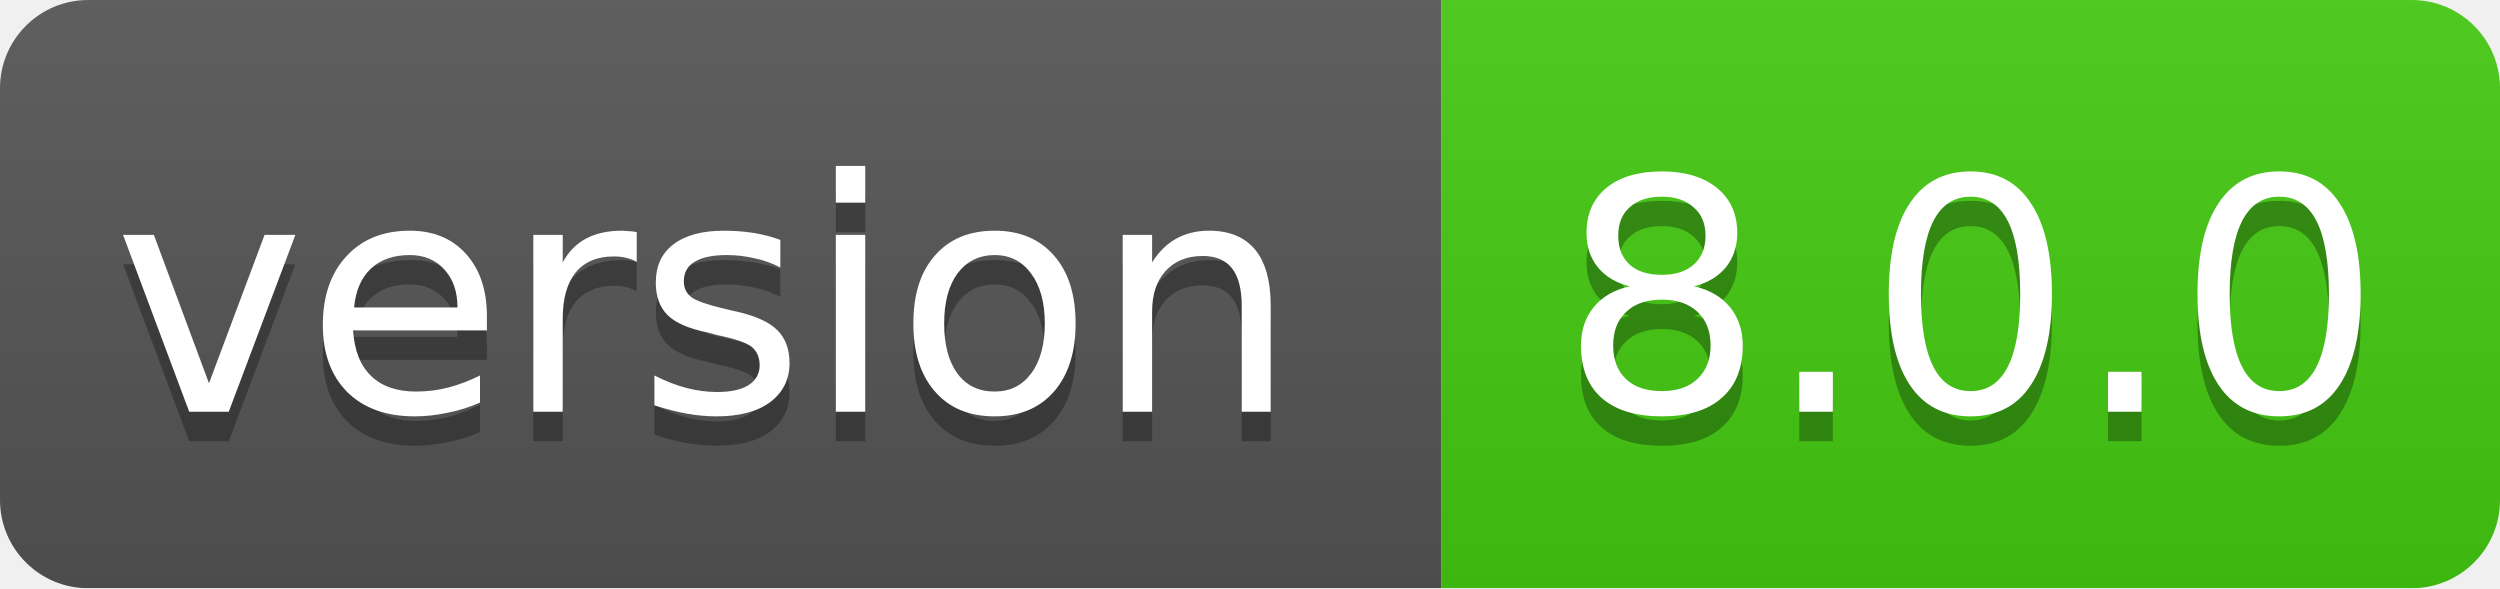
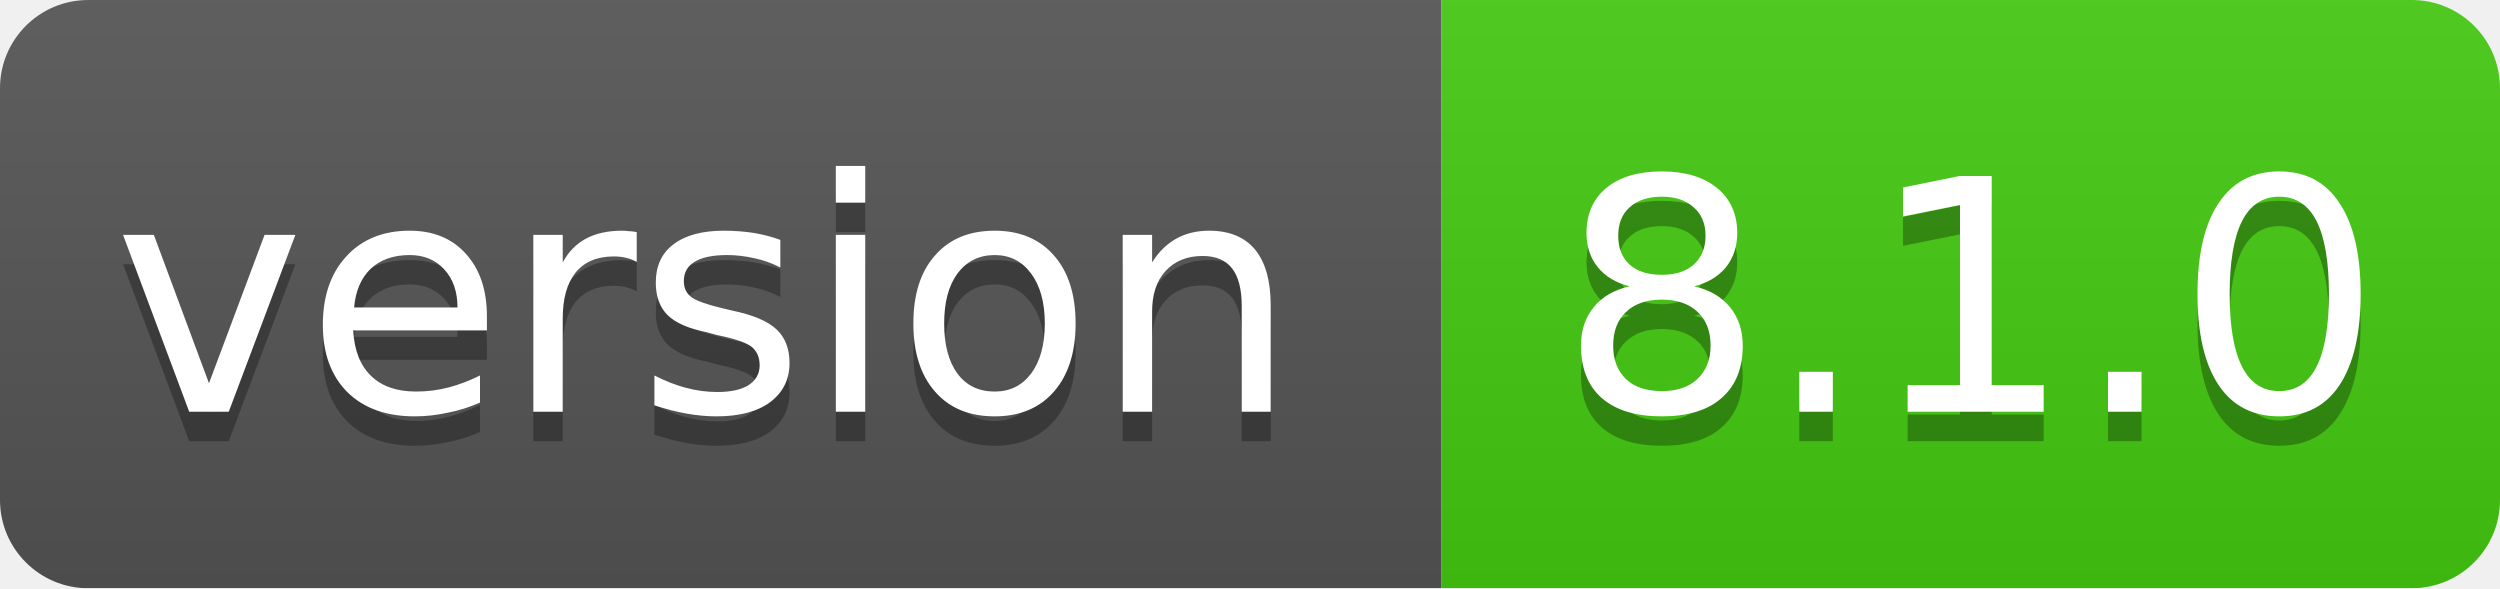
<svg xmlns="http://www.w3.org/2000/svg" width="85" height="20">
  <linearGradient id="smooth" x2="0" y2="100%">
    <stop offset="0" stop-color="#bbb" stop-opacity=".1" />
    <stop offset="1" stop-opacity=".1" />
  </linearGradient>
  <mask id="round">
    <rect width="85" height="20" rx="3" fill="#fff" />
  </mask>
  <g mask="url(#round)">
    <rect width="49" height="20" fill="#555" />
    <rect x="49" width="36" height="20" fill="#44cc11" />
    <rect width="85" height="20" fill="url(#smooth)" />
  </g>
  <g fill="#fff" text-anchor="middle" font-family="DejaVu Sans,Verdana,Geneva,sans-serif" font-size="11">
    <text x="24" y="15" fill="#010101" fill-opacity=".3">version</text>
    <text x="24" y="14">version</text>
-     <text x="67" y="15" fill="#010101" fill-opacity=".3">8.0.0</text>
-     <text x="67" y="14">8.0.0</text>
+     <text x="67" y="15" fill="#010101" fill-opacity=".3">8.1.0</text>
+     <text x="67" y="14">8.1.0</text>
  </g>
</svg>
